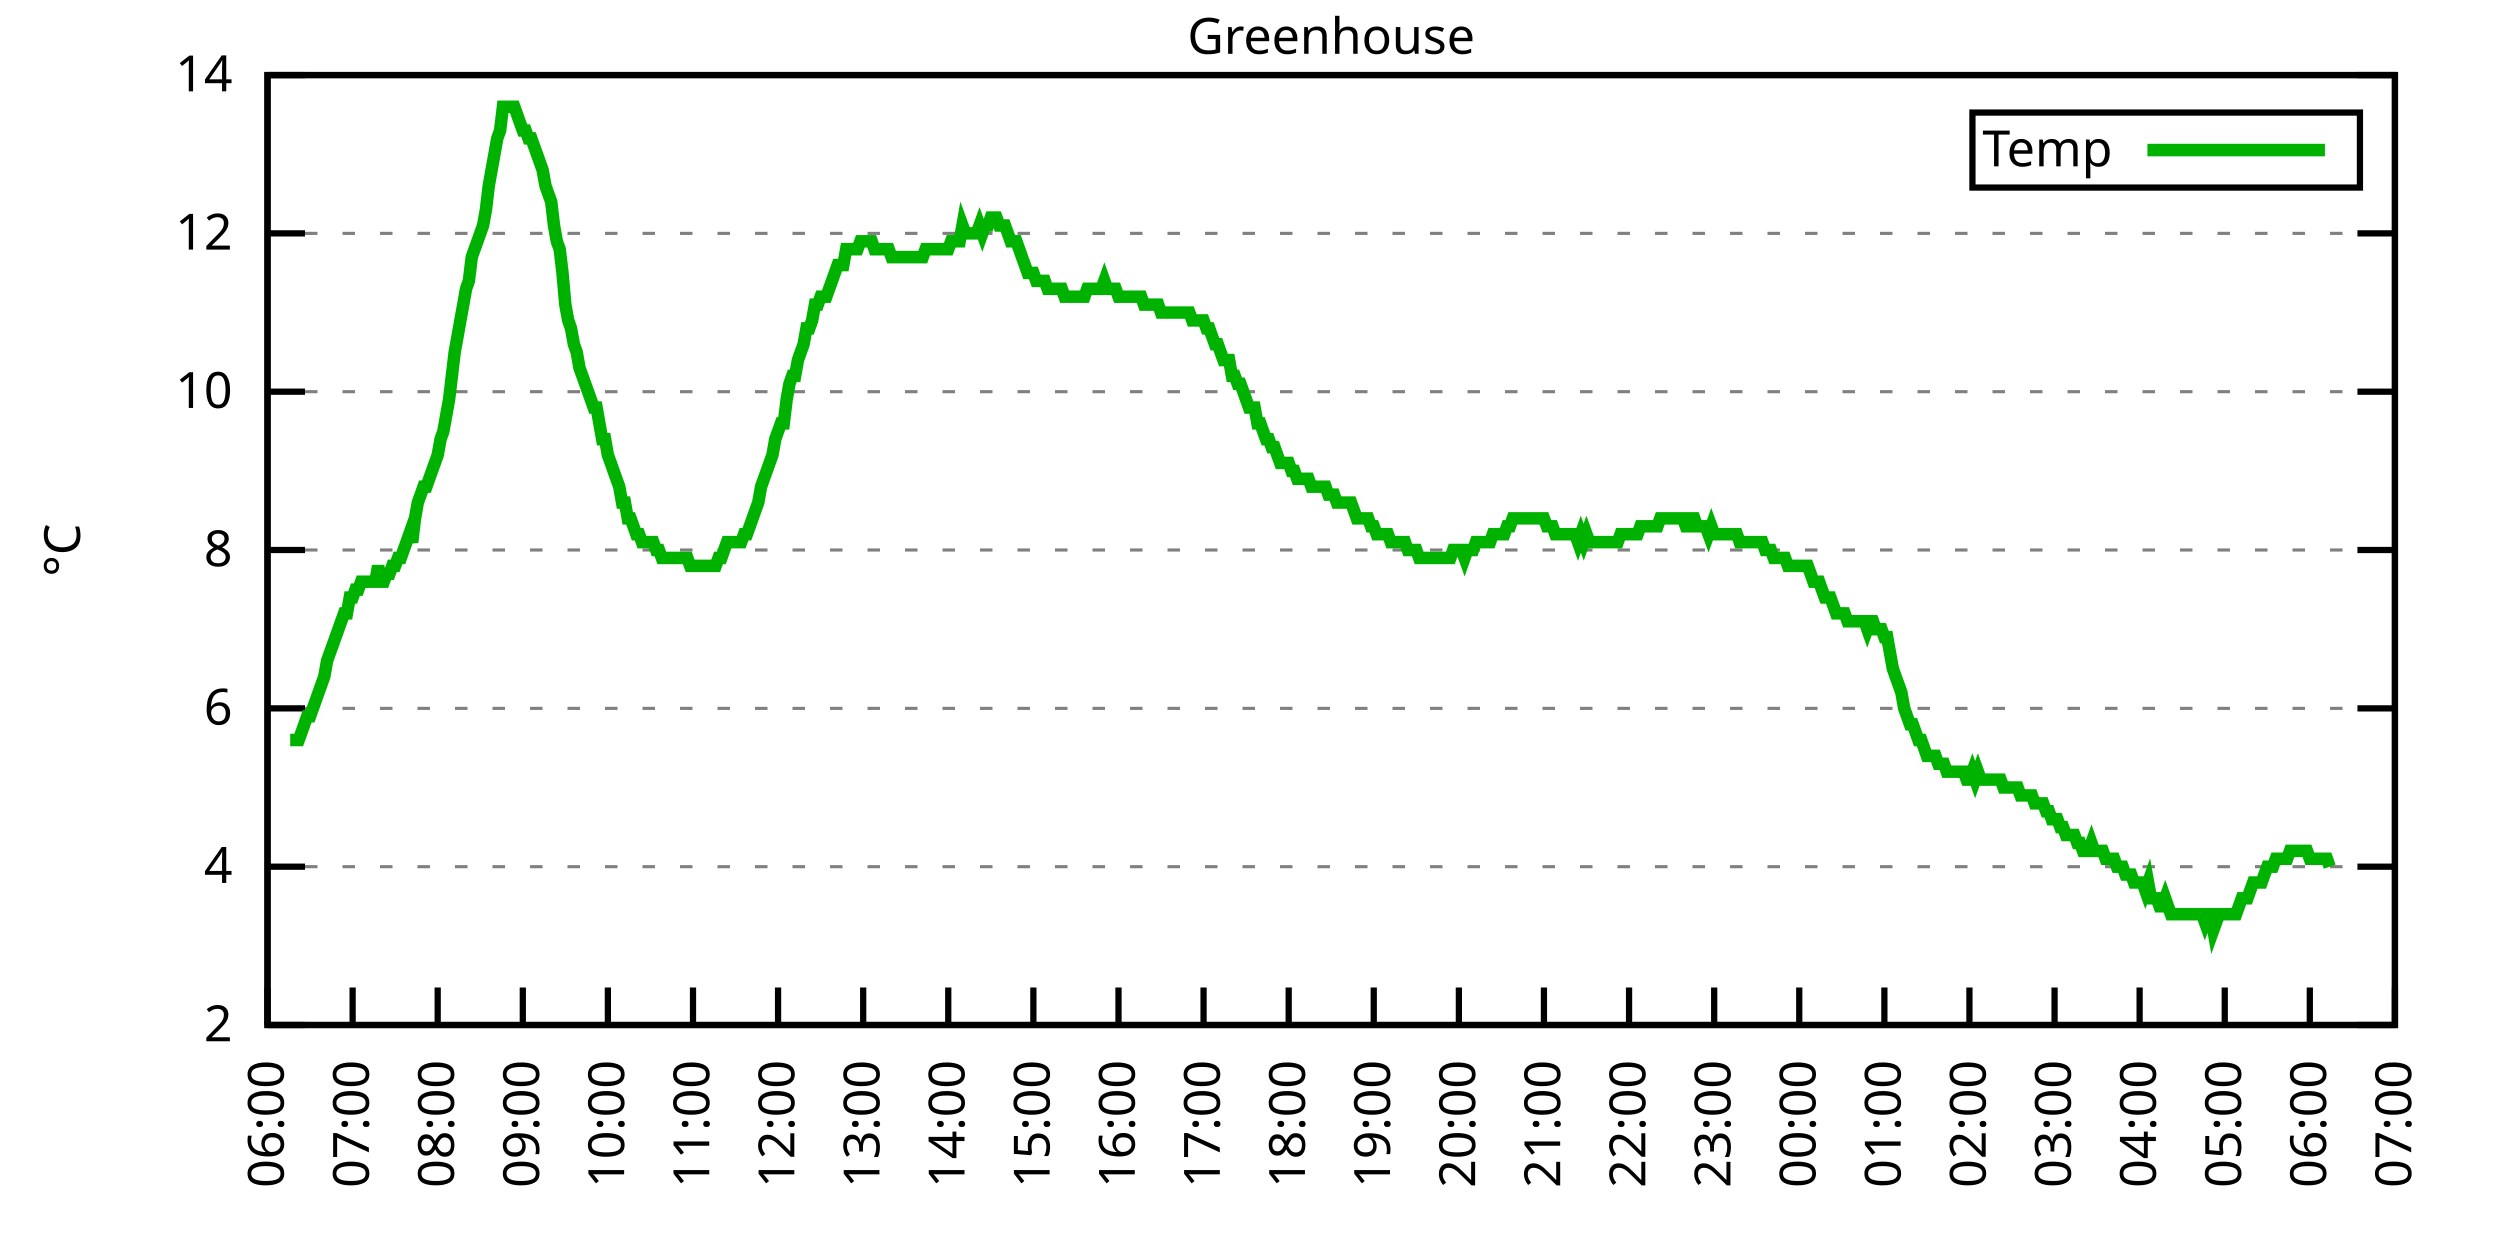
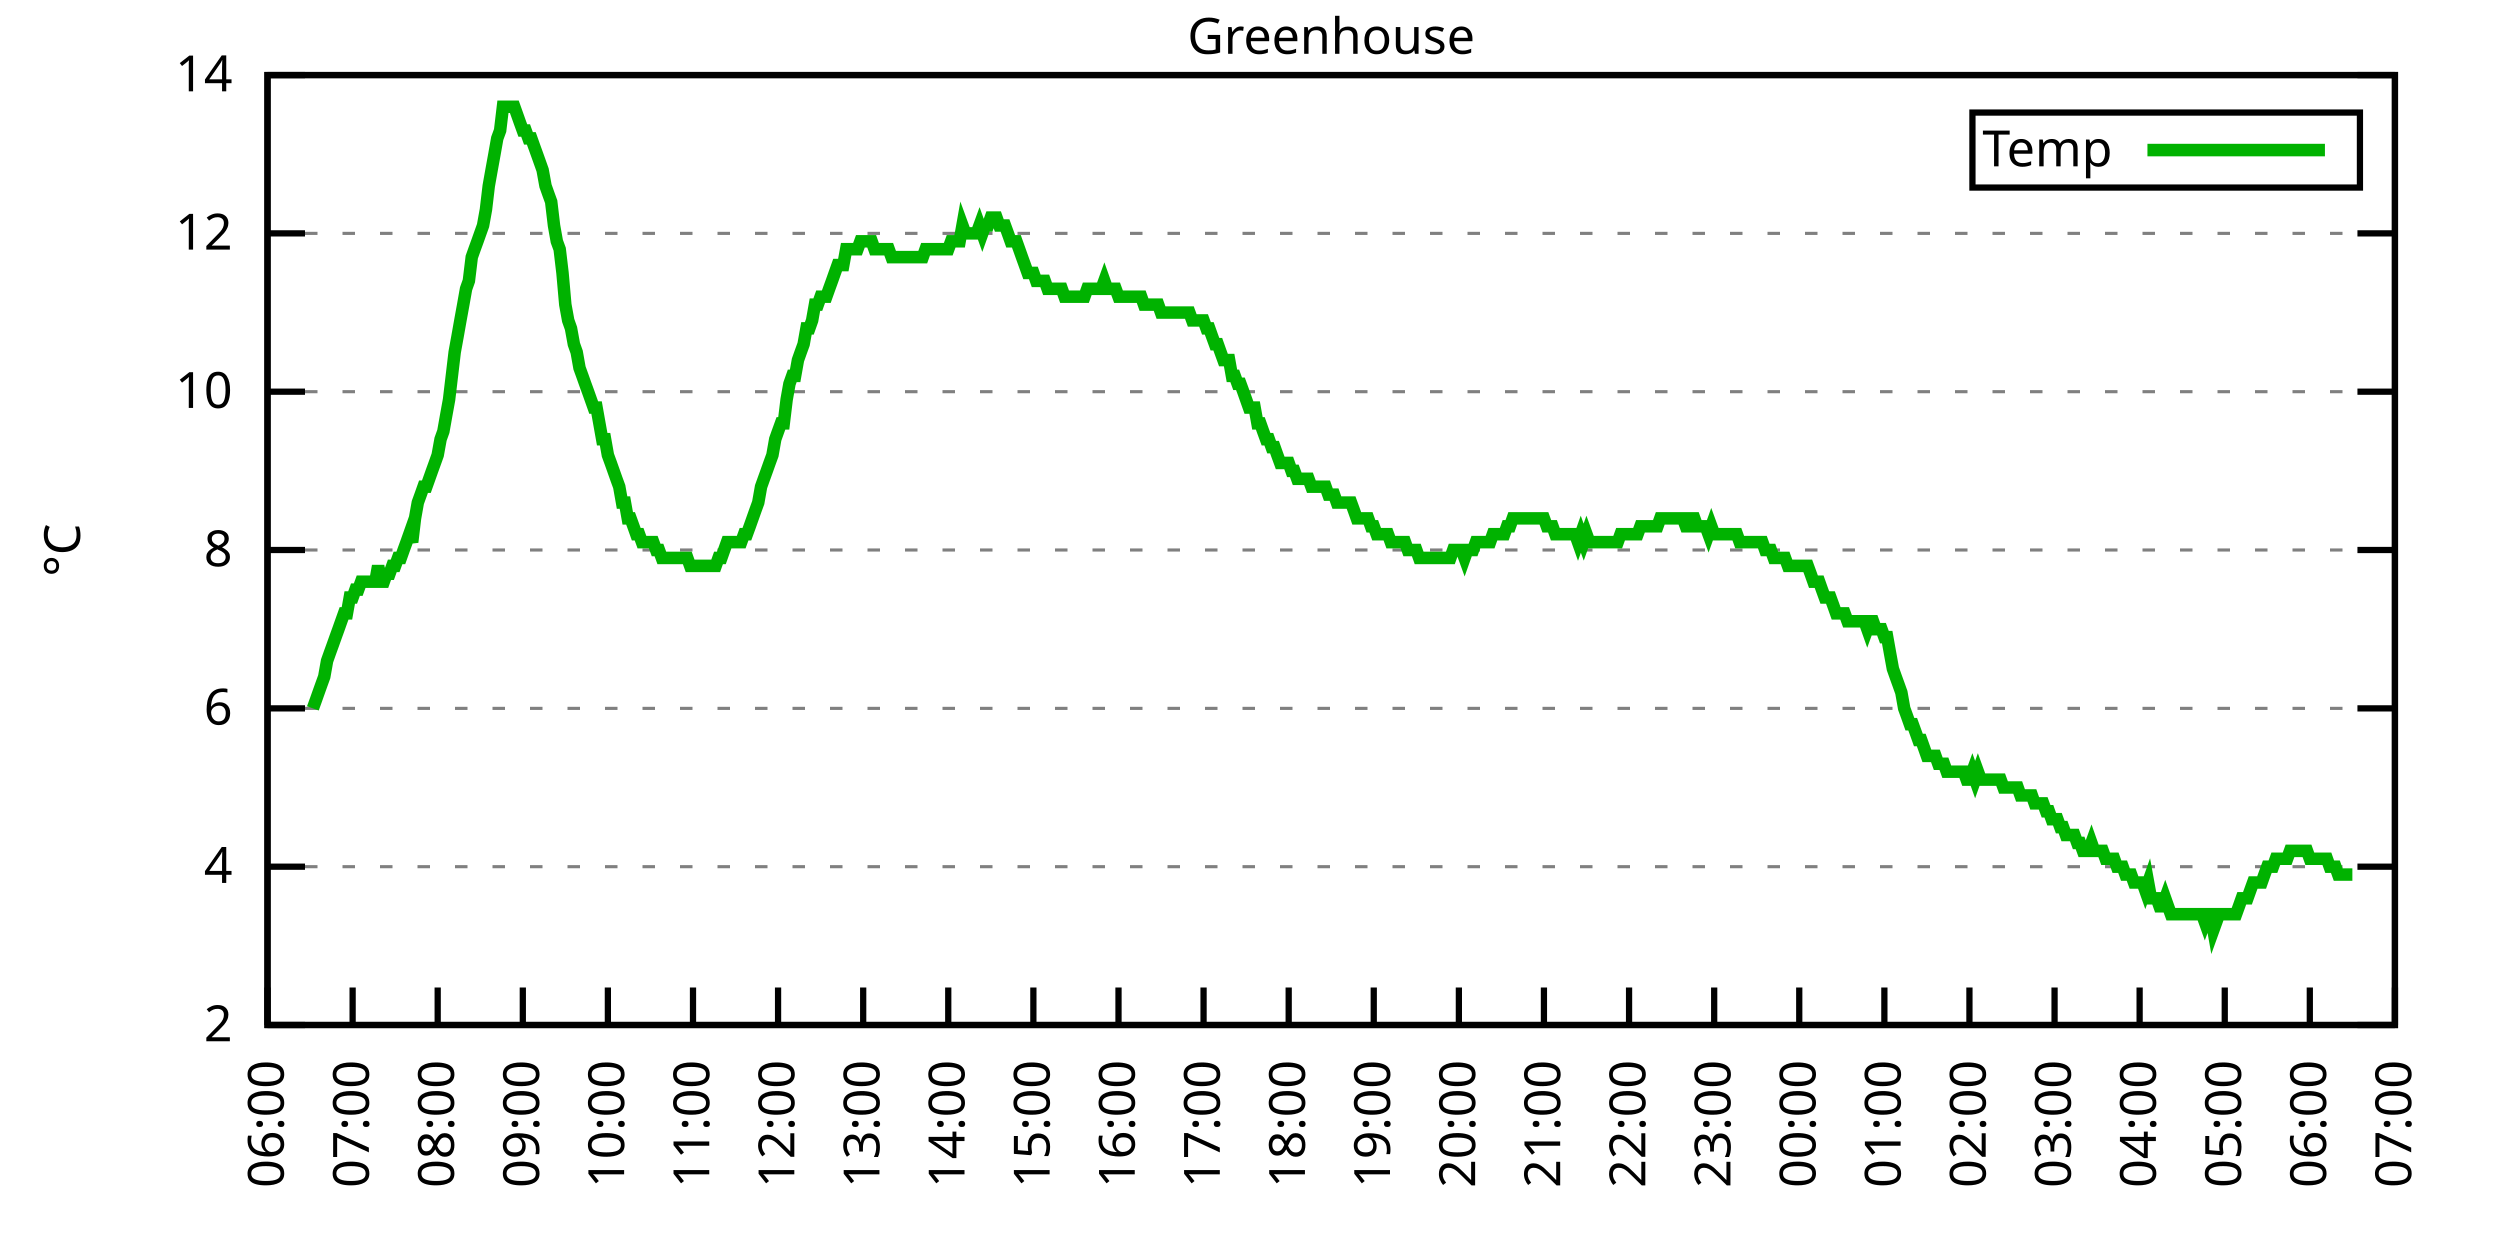
<svg xmlns="http://www.w3.org/2000/svg" xmlns:xlink="http://www.w3.org/1999/xlink" width="400" height="200" viewBox="0 0 400 200">
  <g id="gnuplot_canvas">
    <rect x="0" y="0" width="400" height="200" fill="none" />
    <defs>
      <circle id="gpDot" r="0.5" stroke-width="0.5" stroke="currentColor" />
      <path id="gpPt0" stroke-width="0.333" stroke="currentColor" d="M-1,0 h2 M0,-1 v2" />
      <path id="gpPt1" stroke-width="0.333" stroke="currentColor" d="M-1,-1 L1,1 M1,-1 L-1,1" />
      <path id="gpPt2" stroke-width="0.333" stroke="currentColor" d="M-1,0 L1,0 M0,-1 L0,1 M-1,-1 L1,1 M-1,1 L1,-1" />
      <rect id="gpPt3" stroke-width="0.333" stroke="currentColor" x="-1" y="-1" width="2" height="2" />
      <rect id="gpPt4" stroke-width="0.333" stroke="currentColor" fill="currentColor" x="-1" y="-1" width="2" height="2" />
      <circle id="gpPt5" stroke-width="0.333" stroke="currentColor" cx="0" cy="0" r="1" />
      <use xlink:href="#gpPt5" id="gpPt6" fill="currentColor" stroke="none" />
      <path id="gpPt7" stroke-width="0.333" stroke="currentColor" d="M0,-1.33 L-1.33,0.67 L1.33,0.67 z" />
      <use xlink:href="#gpPt7" id="gpPt8" fill="currentColor" stroke="none" />
      <use xlink:href="#gpPt7" id="gpPt9" stroke="currentColor" transform="rotate(180)" />
      <use xlink:href="#gpPt9" id="gpPt10" fill="currentColor" stroke="none" />
      <use xlink:href="#gpPt3" id="gpPt11" stroke="currentColor" transform="rotate(45)" />
      <use xlink:href="#gpPt11" id="gpPt12" fill="currentColor" stroke="none" />
      <path id="gpPt13" stroke-width="0.333" stroke="currentColor" d="M0,1.330 L1.265,0.411 L0.782,-1.067 L-0.782,-1.076 L-1.265,0.411 z" />
      <use xlink:href="#gpPt13" id="gpPt14" fill="currentColor" stroke="none" />
      <filter id="textbox" filterUnits="objectBoundingBox" x="0" y="0" height="1" width="1">
        <feFlood flood-color="white" flood-opacity="1" result="bgnd" />
        <feComposite in="SourceGraphic" in2="bgnd" operator="atop" />
      </filter>
      <filter id="greybox" filterUnits="objectBoundingBox" x="0" y="0" height="1" width="1">
        <feFlood flood-color="lightgrey" flood-opacity="1" result="grey" />
        <feComposite in="SourceGraphic" in2="grey" operator="atop" />
      </filter>
    </defs>
    <g fill="none" color="white" stroke="currentColor" stroke-width="1.00" stroke-linecap="butt" stroke-linejoin="miter">
</g>
    <g fill="none" color="black" stroke="currentColor" stroke-width="1.00" stroke-linecap="butt" stroke-linejoin="miter">
      <g stroke="none" shape-rendering="crispEdges">
        <polygon fill="rgb(255, 255, 255)" points="42.80,164.00 383.18,164.00 383.18,12.02 42.80,12.02 " />
      </g>
    </g>
    <g fill="none" color="black" stroke="currentColor" stroke-width="1.00" stroke-linecap="butt" stroke-linejoin="miter">
</g>
    <g fill="none" color="black" stroke="black" stroke-width="0.50" stroke-linecap="butt" stroke-linejoin="miter">
</g>
    <g fill="none" color="gray" stroke="currentColor" stroke-width="0.50" stroke-linecap="butt" stroke-linejoin="miter">
      <path stroke="gray" stroke-dasharray="2,4" class="gridline" d="M42.80,164.00 L383.19,164.00  " />
    </g>
    <g fill="none" color="gray" stroke="gray" stroke-width="1.00" stroke-linecap="butt" stroke-linejoin="miter">
</g>
    <g fill="none" color="black" stroke="currentColor" stroke-width="1.00" stroke-linecap="butt" stroke-linejoin="miter">
      <path stroke="black" d="M42.80,164.00 L48.80,164.00 M383.19,164.00 L377.19,164.00  " />
      <g transform="translate(37.20,166.60)" stroke="none" fill="black" font-family="Sans" font-size="8.00" text-anchor="end">
        <text>
          <tspan font-family="Sans"> 2</tspan>
        </text>
      </g>
    </g>
    <g fill="none" color="black" stroke="currentColor" stroke-width="1.00" stroke-linecap="butt" stroke-linejoin="miter">
</g>
    <g fill="none" color="black" stroke="black" stroke-width="0.50" stroke-linecap="butt" stroke-linejoin="miter">
</g>
    <g fill="none" color="gray" stroke="currentColor" stroke-width="0.50" stroke-linecap="butt" stroke-linejoin="miter">
      <path stroke="gray" stroke-dasharray="2,4" class="gridline" d="M42.80,138.67 L383.19,138.67  " />
    </g>
    <g fill="none" color="gray" stroke="gray" stroke-width="1.00" stroke-linecap="butt" stroke-linejoin="miter">
</g>
    <g fill="none" color="black" stroke="currentColor" stroke-width="1.00" stroke-linecap="butt" stroke-linejoin="miter">
      <path stroke="black" d="M42.80,138.67 L48.80,138.67 M383.19,138.67 L377.19,138.67  " />
      <g transform="translate(37.20,141.27)" stroke="none" fill="black" font-family="Sans" font-size="8.00" text-anchor="end">
        <text>
          <tspan font-family="Sans"> 4</tspan>
        </text>
      </g>
    </g>
    <g fill="none" color="black" stroke="currentColor" stroke-width="1.00" stroke-linecap="butt" stroke-linejoin="miter">
</g>
    <g fill="none" color="black" stroke="black" stroke-width="0.50" stroke-linecap="butt" stroke-linejoin="miter">
</g>
    <g fill="none" color="gray" stroke="currentColor" stroke-width="0.50" stroke-linecap="butt" stroke-linejoin="miter">
      <path stroke="gray" stroke-dasharray="2,4" class="gridline" d="M42.80,113.34 L383.19,113.34  " />
    </g>
    <g fill="none" color="gray" stroke="gray" stroke-width="1.00" stroke-linecap="butt" stroke-linejoin="miter">
</g>
    <g fill="none" color="black" stroke="currentColor" stroke-width="1.00" stroke-linecap="butt" stroke-linejoin="miter">
      <path stroke="black" d="M42.80,113.34 L48.80,113.34 M383.19,113.34 L377.19,113.34  " />
      <g transform="translate(37.20,115.94)" stroke="none" fill="black" font-family="Sans" font-size="8.00" text-anchor="end">
        <text>
          <tspan font-family="Sans"> 6</tspan>
        </text>
      </g>
    </g>
    <g fill="none" color="black" stroke="currentColor" stroke-width="1.00" stroke-linecap="butt" stroke-linejoin="miter">
</g>
    <g fill="none" color="black" stroke="black" stroke-width="0.50" stroke-linecap="butt" stroke-linejoin="miter">
</g>
    <g fill="none" color="gray" stroke="currentColor" stroke-width="0.50" stroke-linecap="butt" stroke-linejoin="miter">
      <path stroke="gray" stroke-dasharray="2,4" class="gridline" d="M42.80,88.00 L383.19,88.00  " />
    </g>
    <g fill="none" color="gray" stroke="gray" stroke-width="1.00" stroke-linecap="butt" stroke-linejoin="miter">
</g>
    <g fill="none" color="black" stroke="currentColor" stroke-width="1.00" stroke-linecap="butt" stroke-linejoin="miter">
      <path stroke="black" d="M42.80,88.00 L48.80,88.00 M383.19,88.00 L377.19,88.00  " />
      <g transform="translate(37.20,90.60)" stroke="none" fill="black" font-family="Sans" font-size="8.00" text-anchor="end">
        <text>
          <tspan font-family="Sans"> 8</tspan>
        </text>
      </g>
    </g>
    <g fill="none" color="black" stroke="currentColor" stroke-width="1.00" stroke-linecap="butt" stroke-linejoin="miter">
</g>
    <g fill="none" color="black" stroke="black" stroke-width="0.50" stroke-linecap="butt" stroke-linejoin="miter">
</g>
    <g fill="none" color="gray" stroke="currentColor" stroke-width="0.50" stroke-linecap="butt" stroke-linejoin="miter">
      <path stroke="gray" stroke-dasharray="2,4" class="gridline" d="M42.80,62.67 L383.19,62.67  " />
    </g>
    <g fill="none" color="gray" stroke="gray" stroke-width="1.00" stroke-linecap="butt" stroke-linejoin="miter">
</g>
    <g fill="none" color="black" stroke="currentColor" stroke-width="1.00" stroke-linecap="butt" stroke-linejoin="miter">
      <path stroke="black" d="M42.80,62.67 L48.80,62.67 M383.19,62.67 L377.19,62.67  " />
      <g transform="translate(37.20,65.27)" stroke="none" fill="black" font-family="Sans" font-size="8.00" text-anchor="end">
        <text>
          <tspan font-family="Sans"> 10</tspan>
        </text>
      </g>
    </g>
    <g fill="none" color="black" stroke="currentColor" stroke-width="1.00" stroke-linecap="butt" stroke-linejoin="miter">
</g>
    <g fill="none" color="black" stroke="black" stroke-width="0.50" stroke-linecap="butt" stroke-linejoin="miter">
</g>
    <g fill="none" color="gray" stroke="currentColor" stroke-width="0.50" stroke-linecap="butt" stroke-linejoin="miter">
      <path stroke="gray" stroke-dasharray="2,4" class="gridline" d="M42.80,37.34 L383.19,37.34  " />
    </g>
    <g fill="none" color="gray" stroke="gray" stroke-width="1.00" stroke-linecap="butt" stroke-linejoin="miter">
</g>
    <g fill="none" color="black" stroke="currentColor" stroke-width="1.00" stroke-linecap="butt" stroke-linejoin="miter">
      <path stroke="black" d="M42.80,37.34 L48.80,37.34 M383.19,37.34 L377.19,37.34  " />
      <g transform="translate(37.20,39.94)" stroke="none" fill="black" font-family="Sans" font-size="8.00" text-anchor="end">
        <text>
          <tspan font-family="Sans"> 12</tspan>
        </text>
      </g>
    </g>
    <g fill="none" color="black" stroke="currentColor" stroke-width="1.00" stroke-linecap="butt" stroke-linejoin="miter">
</g>
    <g fill="none" color="black" stroke="black" stroke-width="0.50" stroke-linecap="butt" stroke-linejoin="miter">
</g>
    <g fill="none" color="gray" stroke="currentColor" stroke-width="0.50" stroke-linecap="butt" stroke-linejoin="miter">
      <path stroke="gray" stroke-dasharray="2,4" class="gridline" d="M42.80,12.01 L383.19,12.01  " />
    </g>
    <g fill="none" color="gray" stroke="gray" stroke-width="1.00" stroke-linecap="butt" stroke-linejoin="miter">
</g>
    <g fill="none" color="black" stroke="currentColor" stroke-width="1.00" stroke-linecap="butt" stroke-linejoin="miter">
      <path stroke="black" d="M42.80,12.01 L48.80,12.01 M383.19,12.01 L377.19,12.01  " />
      <g transform="translate(37.20,14.61)" stroke="none" fill="black" font-family="Sans" font-size="8.00" text-anchor="end">
        <text>
          <tspan font-family="Sans"> 14</tspan>
        </text>
      </g>
    </g>
    <g fill="none" color="black" stroke="currentColor" stroke-width="1.00" stroke-linecap="butt" stroke-linejoin="miter">
      <path stroke="black" d="M42.80,164.00 L42.80,158.00  " />
      <g transform="translate(45.40,169.60) rotate(270.00)" stroke="none" fill="black" font-family="Sans" font-size="8.00" text-anchor="end">
        <text>
          <tspan font-family="Sans">06:00</tspan>
        </text>
      </g>
    </g>
    <g fill="none" color="black" stroke="currentColor" stroke-width="1.00" stroke-linecap="butt" stroke-linejoin="miter">
      <path stroke="black" d="M56.42,164.00 L56.42,158.00  " />
      <g transform="translate(59.02,169.60) rotate(270.00)" stroke="none" fill="black" font-family="Sans" font-size="8.00" text-anchor="end">
        <text>
          <tspan font-family="Sans">07:00</tspan>
        </text>
      </g>
    </g>
    <g fill="none" color="black" stroke="currentColor" stroke-width="1.00" stroke-linecap="butt" stroke-linejoin="miter">
      <path stroke="black" d="M70.03,164.00 L70.03,158.00  " />
      <g transform="translate(72.63,169.60) rotate(270.00)" stroke="none" fill="black" font-family="Sans" font-size="8.00" text-anchor="end">
        <text>
          <tspan font-family="Sans">08:00</tspan>
        </text>
      </g>
    </g>
    <g fill="none" color="black" stroke="currentColor" stroke-width="1.00" stroke-linecap="butt" stroke-linejoin="miter">
      <path stroke="black" d="M83.65,164.00 L83.65,158.00  " />
      <g transform="translate(86.25,169.60) rotate(270.00)" stroke="none" fill="black" font-family="Sans" font-size="8.00" text-anchor="end">
        <text>
          <tspan font-family="Sans">09:00</tspan>
        </text>
      </g>
    </g>
    <g fill="none" color="black" stroke="currentColor" stroke-width="1.00" stroke-linecap="butt" stroke-linejoin="miter">
      <path stroke="black" d="M97.26,164.00 L97.26,158.00  " />
      <g transform="translate(99.86,169.60) rotate(270.00)" stroke="none" fill="black" font-family="Sans" font-size="8.00" text-anchor="end">
        <text>
          <tspan font-family="Sans">10:00</tspan>
        </text>
      </g>
    </g>
    <g fill="none" color="black" stroke="currentColor" stroke-width="1.00" stroke-linecap="butt" stroke-linejoin="miter">
      <path stroke="black" d="M110.88,164.00 L110.88,158.00  " />
      <g transform="translate(113.48,169.60) rotate(270.00)" stroke="none" fill="black" font-family="Sans" font-size="8.00" text-anchor="end">
        <text>
          <tspan font-family="Sans">11:00</tspan>
        </text>
      </g>
    </g>
    <g fill="none" color="black" stroke="currentColor" stroke-width="1.00" stroke-linecap="butt" stroke-linejoin="miter">
      <path stroke="black" d="M124.49,164.00 L124.49,158.00  " />
      <g transform="translate(127.09,169.60) rotate(270.00)" stroke="none" fill="black" font-family="Sans" font-size="8.00" text-anchor="end">
        <text>
          <tspan font-family="Sans">12:00</tspan>
        </text>
      </g>
    </g>
    <g fill="none" color="black" stroke="currentColor" stroke-width="1.00" stroke-linecap="butt" stroke-linejoin="miter">
      <path stroke="black" d="M138.11,164.00 L138.11,158.00  " />
      <g transform="translate(140.71,169.60) rotate(270.00)" stroke="none" fill="black" font-family="Sans" font-size="8.00" text-anchor="end">
        <text>
          <tspan font-family="Sans">13:00</tspan>
        </text>
      </g>
    </g>
    <g fill="none" color="black" stroke="currentColor" stroke-width="1.00" stroke-linecap="butt" stroke-linejoin="miter">
      <path stroke="black" d="M151.72,164.00 L151.72,158.00  " />
      <g transform="translate(154.32,169.60) rotate(270.00)" stroke="none" fill="black" font-family="Sans" font-size="8.00" text-anchor="end">
        <text>
          <tspan font-family="Sans">14:00</tspan>
        </text>
      </g>
    </g>
    <g fill="none" color="black" stroke="currentColor" stroke-width="1.00" stroke-linecap="butt" stroke-linejoin="miter">
      <path stroke="black" d="M165.34,164.00 L165.34,158.00  " />
      <g transform="translate(167.94,169.60) rotate(270.00)" stroke="none" fill="black" font-family="Sans" font-size="8.00" text-anchor="end">
        <text>
          <tspan font-family="Sans">15:00</tspan>
        </text>
      </g>
    </g>
    <g fill="none" color="black" stroke="currentColor" stroke-width="1.00" stroke-linecap="butt" stroke-linejoin="miter">
      <path stroke="black" d="M178.96,164.00 L178.96,158.00  " />
      <g transform="translate(181.56,169.60) rotate(270.00)" stroke="none" fill="black" font-family="Sans" font-size="8.00" text-anchor="end">
        <text>
          <tspan font-family="Sans">16:00</tspan>
        </text>
      </g>
    </g>
    <g fill="none" color="black" stroke="currentColor" stroke-width="1.00" stroke-linecap="butt" stroke-linejoin="miter">
      <path stroke="black" d="M192.57,164.00 L192.57,158.00  " />
      <g transform="translate(195.17,169.60) rotate(270.00)" stroke="none" fill="black" font-family="Sans" font-size="8.00" text-anchor="end">
        <text>
          <tspan font-family="Sans">17:00</tspan>
        </text>
      </g>
    </g>
    <g fill="none" color="black" stroke="currentColor" stroke-width="1.00" stroke-linecap="butt" stroke-linejoin="miter">
      <path stroke="black" d="M206.19,164.00 L206.19,158.00  " />
      <g transform="translate(208.79,169.60) rotate(270.00)" stroke="none" fill="black" font-family="Sans" font-size="8.00" text-anchor="end">
        <text>
          <tspan font-family="Sans">18:00</tspan>
        </text>
      </g>
    </g>
    <g fill="none" color="black" stroke="currentColor" stroke-width="1.00" stroke-linecap="butt" stroke-linejoin="miter">
      <path stroke="black" d="M219.80,164.00 L219.80,158.00  " />
      <g transform="translate(222.40,169.60) rotate(270.00)" stroke="none" fill="black" font-family="Sans" font-size="8.00" text-anchor="end">
        <text>
          <tspan font-family="Sans">19:00</tspan>
        </text>
      </g>
    </g>
    <g fill="none" color="black" stroke="currentColor" stroke-width="1.00" stroke-linecap="butt" stroke-linejoin="miter">
      <path stroke="black" d="M233.42,164.00 L233.42,158.00  " />
      <g transform="translate(236.02,169.60) rotate(270.00)" stroke="none" fill="black" font-family="Sans" font-size="8.00" text-anchor="end">
        <text>
          <tspan font-family="Sans">20:00</tspan>
        </text>
      </g>
    </g>
    <g fill="none" color="black" stroke="currentColor" stroke-width="1.00" stroke-linecap="butt" stroke-linejoin="miter">
      <path stroke="black" d="M247.03,164.00 L247.03,158.00  " />
      <g transform="translate(249.63,169.60) rotate(270.00)" stroke="none" fill="black" font-family="Sans" font-size="8.00" text-anchor="end">
        <text>
          <tspan font-family="Sans">21:00</tspan>
        </text>
      </g>
    </g>
    <g fill="none" color="black" stroke="currentColor" stroke-width="1.00" stroke-linecap="butt" stroke-linejoin="miter">
      <path stroke="black" d="M260.65,164.00 L260.65,158.00  " />
      <g transform="translate(263.25,169.60) rotate(270.00)" stroke="none" fill="black" font-family="Sans" font-size="8.00" text-anchor="end">
        <text>
          <tspan font-family="Sans">22:00</tspan>
        </text>
      </g>
    </g>
    <g fill="none" color="black" stroke="currentColor" stroke-width="1.00" stroke-linecap="butt" stroke-linejoin="miter">
      <path stroke="black" d="M274.27,164.00 L274.27,158.00  " />
      <g transform="translate(276.87,169.60) rotate(270.00)" stroke="none" fill="black" font-family="Sans" font-size="8.00" text-anchor="end">
        <text>
          <tspan font-family="Sans">23:00</tspan>
        </text>
      </g>
    </g>
    <g fill="none" color="black" stroke="currentColor" stroke-width="1.00" stroke-linecap="butt" stroke-linejoin="miter">
      <path stroke="black" d="M287.88,164.00 L287.88,158.00  " />
      <g transform="translate(290.48,169.60) rotate(270.00)" stroke="none" fill="black" font-family="Sans" font-size="8.00" text-anchor="end">
        <text>
          <tspan font-family="Sans">00:00</tspan>
        </text>
      </g>
    </g>
    <g fill="none" color="black" stroke="currentColor" stroke-width="1.00" stroke-linecap="butt" stroke-linejoin="miter">
      <path stroke="black" d="M301.50,164.00 L301.50,158.00  " />
      <g transform="translate(304.10,169.60) rotate(270.00)" stroke="none" fill="black" font-family="Sans" font-size="8.00" text-anchor="end">
        <text>
          <tspan font-family="Sans">01:00</tspan>
        </text>
      </g>
    </g>
    <g fill="none" color="black" stroke="currentColor" stroke-width="1.00" stroke-linecap="butt" stroke-linejoin="miter">
      <path stroke="black" d="M315.11,164.00 L315.11,158.00  " />
      <g transform="translate(317.71,169.60) rotate(270.00)" stroke="none" fill="black" font-family="Sans" font-size="8.00" text-anchor="end">
        <text>
          <tspan font-family="Sans">02:00</tspan>
        </text>
      </g>
    </g>
    <g fill="none" color="black" stroke="currentColor" stroke-width="1.00" stroke-linecap="butt" stroke-linejoin="miter">
      <path stroke="black" d="M328.73,164.00 L328.73,158.00  " />
      <g transform="translate(331.33,169.60) rotate(270.00)" stroke="none" fill="black" font-family="Sans" font-size="8.00" text-anchor="end">
        <text>
          <tspan font-family="Sans">03:00</tspan>
        </text>
      </g>
    </g>
    <g fill="none" color="black" stroke="currentColor" stroke-width="1.00" stroke-linecap="butt" stroke-linejoin="miter">
      <path stroke="black" d="M342.34,164.00 L342.34,158.00  " />
      <g transform="translate(344.94,169.60) rotate(270.00)" stroke="none" fill="black" font-family="Sans" font-size="8.00" text-anchor="end">
        <text>
          <tspan font-family="Sans">04:00</tspan>
        </text>
      </g>
    </g>
    <g fill="none" color="black" stroke="currentColor" stroke-width="1.00" stroke-linecap="butt" stroke-linejoin="miter">
      <path stroke="black" d="M355.96,164.00 L355.96,158.00  " />
      <g transform="translate(358.56,169.60) rotate(270.00)" stroke="none" fill="black" font-family="Sans" font-size="8.00" text-anchor="end">
        <text>
          <tspan font-family="Sans">05:00</tspan>
        </text>
      </g>
    </g>
    <g fill="none" color="black" stroke="currentColor" stroke-width="1.00" stroke-linecap="butt" stroke-linejoin="miter">
      <path stroke="black" d="M369.57,164.00 L369.57,158.00  " />
      <g transform="translate(372.17,169.60) rotate(270.00)" stroke="none" fill="black" font-family="Sans" font-size="8.00" text-anchor="end">
        <text>
          <tspan font-family="Sans">06:00</tspan>
        </text>
      </g>
    </g>
    <g fill="none" color="black" stroke="currentColor" stroke-width="1.00" stroke-linecap="butt" stroke-linejoin="miter">
      <path stroke="black" d="M383.19,164.00 L383.19,158.00  " />
      <g transform="translate(385.79,169.60) rotate(270.00)" stroke="none" fill="black" font-family="Sans" font-size="8.00" text-anchor="end">
        <text>
          <tspan font-family="Sans">07:00</tspan>
        </text>
      </g>
    </g>
    <g fill="none" color="black" stroke="currentColor" stroke-width="1.00" stroke-linecap="butt" stroke-linejoin="miter">
</g>
    <g fill="none" color="black" stroke="currentColor" stroke-width="1.00" stroke-linecap="butt" stroke-linejoin="miter">
      <path stroke="black" d="M42.80,12.01 L42.80,164.00 L383.19,164.00 L383.19,12.01 L42.80,12.01 Z  " />
    </g>
    <g fill="none" color="black" stroke="currentColor" stroke-width="1.00" stroke-linecap="butt" stroke-linejoin="miter">
</g>
    <g fill="none" color="black" stroke="currentColor" stroke-width="1.00" stroke-linecap="butt" stroke-linejoin="miter">
      <path stroke="black" d="M315.59,30.01 L315.59,18.01 L377.59,18.01 L377.59,30.01 L315.59,30.01 Z  " />
    </g>
    <g id="Greenhouse_plot_1">
      <g fill="none" color="white" stroke="black" stroke-width="2.00" stroke-linecap="butt" stroke-linejoin="miter">
</g>
      <g fill="none" color="black" stroke="currentColor" stroke-width="2.00" stroke-linecap="butt" stroke-linejoin="miter">
        <g transform="translate(337.99,26.61)" stroke="none" fill="black" font-family="Sans" font-size="8.00" text-anchor="end">
          <text>
            <tspan font-family="Sans">Temp</tspan>
          </text>
        </g>
      </g>
      <g fill="none" color="black" stroke="currentColor" stroke-width="2.00" stroke-linecap="butt" stroke-linejoin="miter">
-         <path stroke="rgb(  0, 178,   0)" d="M343.59,24.01 L371.99,24.01 M46.43,118.40 L46.88,118.40 L47.34,118.40 L47.79,118.40 L48.25,117.14 L48.70,115.87   L49.15,114.60 L49.61,114.60 L50.06,113.34 L50.52,112.07 L50.97,110.80 L51.42,109.54 L51.88,108.27 L52.33,105.74   L52.78,104.47 L53.24,103.20 L53.69,101.94 L54.15,100.67 L54.60,99.40 L55.05,98.14 L55.51,98.14 L55.96,95.60   L56.42,95.60 L56.87,94.34 L57.32,94.34 L57.78,93.07 L58.23,93.07 L58.68,93.07 L59.14,93.07 L59.59,93.07   L60.05,93.07 L60.50,90.54 L60.95,93.07 L61.41,93.07 L61.86,91.80 L62.32,91.80 L62.77,90.54 L63.22,90.54   L63.68,89.27 L64.13,89.27 L64.58,88.00 L65.04,86.74 L65.49,85.47 L65.95,86.74 L66.40,82.94 L66.85,80.41   L67.31,79.14 L67.76,77.87 L68.22,77.87 L68.67,76.61 L69.12,75.34 L69.58,74.07 L70.03,72.81 L70.49,70.27   L70.94,69.01 L71.39,66.47 L71.85,63.94 L72.30,60.14 L72.75,56.34 L73.21,53.81 L73.66,51.27 L74.12,48.74   L74.57,46.21 L75.02,44.94 L75.48,41.14 L75.93,39.87 L76.39,38.61 L76.84,37.34 L77.29,36.08 L77.75,33.54   L78.20,29.74 L78.65,27.21 L79.11,24.68 L79.56,22.14 L80.02,20.88 L80.47,17.08 L80.92,17.08 L81.38,17.08   L81.83,17.08 L82.29,17.08 L82.74,18.34 L83.19,19.61 L83.65,20.88 L84.10,20.88 L84.55,22.14 L85.01,22.14   L85.46,23.41 L85.92,24.68 L86.37,25.94 L86.82,27.21 L87.28,29.74 L87.73,31.01 L88.19,32.28 L88.64,36.08   L89.09,38.61 L89.55,39.87 L90.00,43.67 L90.45,48.74 L90.91,51.27 L91.36,52.54 L91.82,55.07 L92.27,56.34   L92.72,58.87 L93.18,60.14 L93.63,61.41 L94.09,62.67 L94.54,63.94 L94.99,65.21 L95.45,65.21 L95.90,67.74   L96.35,70.27 L96.81,70.27 L97.26,72.81 L97.72,74.07 L98.17,75.34 L98.62,76.61 L99.08,77.87 L99.53,80.41   L99.99,80.41 L100.44,82.94 L100.89,82.94 L101.35,84.21 L101.80,85.47 L102.25,85.47 L102.71,86.74 L103.16,86.74   L103.62,86.74 L104.07,86.74 L104.52,86.74 L104.98,88.00 L105.43,88.00 L105.89,89.27 L106.34,89.27 L106.79,89.27   L107.25,89.27 L107.70,89.27 L108.15,89.27 L108.61,89.27 L109.06,89.27 L109.52,89.27 L109.97,89.27 L110.42,90.54   L110.88,90.54 L111.33,90.54 L111.79,90.54 L112.24,90.54 L112.69,90.54 L113.15,90.54 L113.60,90.54 L114.05,90.54   L114.51,90.54 L114.96,89.27 L115.42,89.27 L115.87,88.00 L116.32,86.74 L116.78,86.74 L117.23,86.74 L117.69,86.74   L118.14,86.74 L118.59,86.74 L119.05,85.47 L119.50,85.47 L119.96,84.21 L120.41,82.94 L120.86,81.67 L121.32,80.41   L121.77,77.87 L122.22,76.61 L122.68,75.34 L123.13,74.07 L123.59,72.81 L124.04,70.27 L124.49,69.01 L124.95,67.74   L125.40,67.74 L125.86,63.94 L126.31,61.41 L126.76,60.14 L127.22,60.14 L127.67,57.61 L128.12,56.34 L128.58,55.07   L129.03,52.54 L129.49,52.54 L129.94,51.27 L130.39,48.74 L130.85,48.74 L131.30,47.47 L131.76,47.47 L132.21,47.47   L132.66,46.21 L133.12,44.94 L133.57,43.67 L134.02,42.41 L134.48,42.41 L134.93,42.41 L135.39,39.87 L135.84,39.87   L136.29,39.87 L136.75,39.87 L137.20,39.87 L137.66,38.61 L138.11,38.61 L138.56,38.61 L139.02,38.61 L139.47,38.61   L139.92,39.87 L140.38,39.87 L140.83,39.87 L141.29,39.87 L141.74,39.87 L142.19,39.87 L142.65,41.14 L143.10,41.14   L143.56,41.14 L144.01,41.14 L144.46,41.14 L144.92,41.14 L145.37,41.14 L145.82,41.14 L146.28,41.14 L146.73,41.14   L147.19,41.14 L147.64,41.14 L148.09,39.87 L148.55,39.87 L149.00,39.87 L149.46,39.87 L149.91,39.87 L150.36,39.87   L150.82,39.87 L151.27,39.87 L151.72,39.87 L152.18,38.61 L152.63,38.61 L153.09,38.61 L153.54,38.61 L153.99,36.08   L154.45,37.34 L154.90,37.34 L155.36,37.34 L155.81,37.34 L156.26,37.34 L156.72,36.08 L157.17,37.34 L157.62,36.08   L158.08,36.08 L158.53,34.81 L158.99,34.81 L159.44,34.81 L159.89,36.08 L160.35,36.08 L160.80,36.08 L161.26,37.34   L161.71,38.61 L162.16,38.61 L162.62,38.61 L163.07,39.87 L163.52,41.14 L163.98,42.41 L164.43,43.67 L164.89,43.67   L165.34,43.67 L165.79,44.94 L166.25,44.94 L166.70,44.94 L167.16,44.94 L167.61,46.21 L168.06,46.21 L168.52,46.21   L168.97,46.21 L169.43,46.21 L169.88,46.21 L170.33,47.47 L170.79,47.47 L171.24,47.47 L171.69,47.47 L172.15,47.47   L172.60,47.47 L173.06,47.47 L173.51,47.47 L173.96,46.21 L174.42,46.21 L174.87,46.21 L175.33,46.21 L175.78,46.21   L176.23,46.21 L176.69,44.94 L177.14,46.21 L177.59,46.21 L178.05,46.21 L178.50,46.21 L178.96,47.47 L179.41,47.47   L179.86,47.47 L180.32,47.47 L180.77,47.47 L181.23,47.47 L181.68,47.47 L182.13,47.47 L182.59,47.47 L183.04,48.74   L183.49,48.74 L183.95,48.74 L184.40,48.74 L184.86,48.74 L185.31,48.74 L185.76,50.01 L186.22,50.01 L186.67,50.01   L187.13,50.01 L187.58,50.01 L188.03,50.01 L188.49,50.01 L188.94,50.01 L189.39,50.01 L189.85,50.01 L190.30,50.01   L190.76,51.27 L191.21,51.27 L191.66,51.27 L192.12,51.27 L192.57,51.27 L193.03,52.54 L193.48,52.54 L193.93,53.81   L194.39,55.07 L194.84,55.07 L195.29,56.34 L195.75,57.61 L196.20,57.61 L196.66,57.61 L197.11,60.14 L197.56,60.14   L198.02,61.41 L198.47,61.41 L198.93,62.67 L199.38,63.94 L199.83,65.21 L200.29,65.21 L200.74,65.21 L201.19,67.74   L201.65,67.74 L202.10,69.01 L202.56,70.27 L203.01,70.27 L203.46,71.54 L203.92,71.54 L204.37,72.81 L204.83,74.07   L205.28,74.07 L205.73,74.07 L206.19,74.07 L206.64,75.34 L207.09,75.34 L207.55,76.61 L208.00,76.61 L208.46,76.61   L208.91,76.61 L209.36,76.61 L209.82,77.87 L210.27,77.87 L210.73,77.87 L211.18,77.87 L211.63,77.87 L212.09,77.87   L212.54,79.14 L213.00,79.14 L213.45,79.14 L213.90,80.41 L214.36,80.41 L214.81,80.41 L215.26,80.41 L215.72,80.41   L216.17,80.41 L216.63,81.67 L217.08,82.94 L217.53,82.94 L217.99,82.94 L218.44,82.94 L218.90,82.94 L219.35,84.21   L219.80,84.21 L220.26,85.47 L220.71,85.47 L221.16,85.47 L221.62,85.47 L222.07,85.47 L222.53,86.74 L222.98,86.74   L223.43,86.74 L223.89,86.74 L224.34,86.74 L224.80,86.74 L225.25,88.00 L225.70,88.00 L226.16,88.00 L226.61,88.00   L227.06,89.27 L227.52,89.27 L227.97,89.27 L228.43,89.27 L228.88,89.27 L229.33,89.27 L229.79,89.27 L230.24,89.27   L230.70,89.27 L231.15,89.27 L231.60,89.27 L232.06,89.27 L232.51,88.00 L232.96,88.00 L233.42,88.00 L233.87,88.00   L234.33,89.27 L234.78,88.00 L235.23,88.00 L235.69,88.00 L236.14,86.74 L236.60,86.74 L237.05,86.74 L237.50,86.74   L237.96,86.74 L238.41,86.74 L238.86,85.47 L239.32,85.47 L239.77,85.47 L240.23,85.47 L240.68,85.47 L241.13,84.21   L241.59,84.21 L242.04,82.94 L242.50,82.94 L242.95,82.94 L243.40,82.94 L243.86,82.94 L244.31,82.94 L244.76,82.94   L245.22,82.94 L245.67,82.94 L246.13,82.94 L246.58,82.94 L247.03,82.94 L247.49,84.21 L247.94,84.21 L248.40,84.21   L248.85,85.47 L249.30,85.47 L249.76,85.47 L250.21,85.47 L250.66,85.47 L251.12,85.47 L251.57,85.47 L252.03,85.47   L252.48,86.74 L252.93,85.47 L253.39,86.74 L253.84,85.47 L254.30,86.74 L254.75,86.74 L255.20,86.74 L255.66,86.74   L256.11,86.74 L256.56,86.74 L257.02,86.74 L257.47,86.74 L257.93,86.74 L258.38,86.74 L258.83,86.74 L259.29,85.47   L259.74,85.47 L260.20,85.47 L260.65,85.47 L261.10,85.47 L261.56,85.47 L262.01,85.47 L262.47,84.21 L262.92,84.21   L263.37,84.21 L263.83,84.21 L264.28,84.21 L264.73,84.21 L265.19,84.21 L265.64,82.94 L266.10,82.94 L266.55,82.94   L267.00,82.94 L267.46,82.94 L267.91,82.94 L268.37,82.94 L268.82,82.94 L269.27,82.94 L269.73,84.21 L270.18,84.21   L270.63,82.94 L271.09,82.94 L271.54,84.21 L272.00,84.21 L272.45,84.21 L272.90,84.21 L273.36,85.47 L273.81,84.21   L274.27,85.47 L274.72,85.47 L275.17,85.47 L275.63,85.47 L276.08,85.47 L276.53,85.47 L276.99,85.47 L277.44,85.47   L277.90,85.47 L278.35,86.74 L278.80,86.74 L279.26,86.74 L279.71,86.74 L280.17,86.74 L280.62,86.74 L281.07,86.74   L281.53,86.74 L281.98,86.74 L282.43,88.00 L282.89,88.00 L283.34,88.00 L283.80,89.27 L284.25,89.27 L284.70,89.27   L285.16,89.27 L285.61,89.27 L286.07,90.54 L286.52,90.54 L286.97,90.54 L287.43,90.54 L287.88,90.54 L288.33,90.54   L288.79,90.54 L289.24,90.54 L289.70,91.80 L290.15,93.07 L290.60,93.07 L291.06,93.07 L291.51,94.34 L291.97,95.60   L292.42,95.60 L292.87,95.60 L293.33,96.87 L293.78,98.14 L294.23,98.14 L294.69,98.14 L295.14,98.14 L295.60,99.40   L296.05,99.40 L296.50,99.40 L296.96,99.40 L297.41,99.40 L297.87,99.40 L298.32,99.40 L298.77,100.67 L299.23,99.40   L299.68,99.40 L300.13,100.67 L300.59,100.67 L301.04,100.67 L301.50,101.94 L301.95,101.94 L302.40,104.47 L302.86,107.00   L303.31,108.27 L303.77,109.54 L304.22,110.80 L304.67,113.34 L305.13,114.60 L305.58,115.87 L306.03,115.87 L306.49,117.14   L306.94,118.40 L307.40,118.40 L307.85,119.67 L308.30,120.94 L308.76,120.94 L309.21,120.94 L309.67,120.94 L310.12,122.20   L310.57,122.20 L311.03,122.20 L311.48,123.47 L311.94,123.47 L312.39,123.47 L312.84,123.47 L313.30,123.47 L313.75,123.47   L314.20,123.47 L314.66,124.74 L315.11,124.74 L315.57,123.47 L316.02,124.74 L316.47,123.47 L316.93,124.74 L317.38,124.74   L317.84,124.74 L318.29,124.74 L318.74,124.74 L319.20,124.74 L319.65,124.74 L320.10,124.74 L320.56,126.00 L321.01,126.00   L321.47,126.00 L321.92,126.00 L322.37,126.00 L322.83,126.00 L323.28,127.27 L323.74,127.27 L324.19,127.27 L324.64,127.27   L325.10,127.27 L325.55,128.54 L326.00,128.54 L326.46,128.54 L326.91,128.54 L327.37,129.80 L327.82,129.80 L328.27,131.07   L328.73,131.07 L329.18,131.07 L329.64,132.34 L330.09,132.34 L330.54,133.60 L331.00,133.60 L331.45,133.60 L331.90,133.60   L332.36,134.87 L332.81,134.87 L333.27,136.14 L333.72,136.14 L334.17,136.14 L334.63,134.87 L335.08,136.14 L335.54,136.14   L335.99,136.14 L336.44,136.14 L336.90,137.40 L337.35,137.40 L337.80,137.40 L338.26,137.40 L338.71,138.67 L339.17,138.67   L339.62,138.67 L340.07,139.93 L340.53,139.93 L340.98,139.93 L341.44,141.20 L341.89,141.20 L342.34,141.20 L342.80,141.20   L343.25,142.47 L343.70,141.20 L344.16,143.73 L344.61,143.73 L345.07,143.73 L345.52,145.00 L345.97,145.00 L346.43,143.73   L346.88,145.00 L347.34,146.27 L347.79,146.27 L348.24,146.27 L348.70,146.27 L349.15,146.27 L349.60,146.27 L350.06,146.27   L350.51,146.27 L350.97,146.27 L351.42,146.27 L351.87,146.27 L352.33,146.27 L352.78,147.53 L353.24,146.27 L353.69,146.27   L354.14,148.80 L354.60,147.53 L355.05,146.27 L355.50,146.27 L355.96,146.27 L356.41,146.27 L356.87,146.27 L357.32,146.27   L357.77,146.27 L358.23,145.00 L358.68,143.73 L359.14,143.73 L359.59,143.73 L360.04,142.47 L360.50,141.20 L360.95,141.20   L361.41,141.20 L361.86,141.20 L362.31,139.93 L362.77,138.67 L363.22,138.67 L363.67,138.67 L364.13,137.40 L364.58,137.40   L365.04,137.40 L365.49,137.40 L365.94,137.40 L366.40,136.14 L366.85,136.14 L367.31,136.14 L367.76,136.14 L368.21,136.14   L368.67,136.14 L369.12,136.14 L369.57,137.40 L370.03,137.40 L370.48,137.40 L370.94,137.40 L371.39,137.40 L371.84,137.40   L372.30,137.40 L372.75,138.67  " />
+         <path stroke="rgb(  0, 178,   0)" d="M343.59,24.01 L371.99,24.01 M50.06,113.34 L50.52,112.07 L50.97,110.80 L51.42,109.54 L51.88,108.27 L52.33,105.74   L52.78,104.47 L53.24,103.20 L53.69,101.94 L54.15,100.67 L54.60,99.40 L55.05,98.14 L55.51,98.14 L55.96,95.60   L56.42,95.60 L56.87,94.34 L57.32,94.34 L57.78,93.07 L58.23,93.07 L58.68,93.07 L59.14,93.07 L59.59,93.07   L60.05,93.07 L60.50,90.54 L60.95,93.07 L61.41,93.07 L61.86,91.80 L62.32,91.80 L62.77,90.54 L63.22,90.54   L63.68,89.27 L64.13,89.27 L64.58,88.00 L65.04,86.74 L65.49,85.47 L65.95,86.74 L66.40,82.94 L66.85,80.41   L67.31,79.14 L67.76,77.87 L68.22,77.87 L68.67,76.61 L69.12,75.34 L69.58,74.07 L70.03,72.81 L70.49,70.27   L70.94,69.01 L71.39,66.47 L71.85,63.94 L72.30,60.14 L72.75,56.34 L73.21,53.81 L73.66,51.27 L74.12,48.74   L74.57,46.21 L75.02,44.94 L75.48,41.14 L75.93,39.87 L76.39,38.61 L76.84,37.34 L77.29,36.08 L77.75,33.54   L78.20,29.74 L78.65,27.21 L79.11,24.68 L79.56,22.14 L80.02,20.88 L80.47,17.08 L80.92,17.08 L81.38,17.08   L81.83,17.08 L82.29,17.08 L82.74,18.34 L83.19,19.61 L83.65,20.88 L84.10,20.88 L84.55,22.14 L85.01,22.14   L85.46,23.41 L85.92,24.68 L86.37,25.94 L86.82,27.21 L87.28,29.74 L87.73,31.01 L88.19,32.28 L88.64,36.08   L89.09,38.61 L89.55,39.87 L90.00,43.67 L90.45,48.74 L90.91,51.27 L91.36,52.54 L91.82,55.07 L92.27,56.34   L92.72,58.87 L93.18,60.14 L93.63,61.41 L94.09,62.67 L94.54,63.94 L94.99,65.21 L95.45,65.21 L95.90,67.74   L96.35,70.27 L96.81,70.27 L97.26,72.81 L97.72,74.07 L98.17,75.34 L98.62,76.61 L99.08,77.87 L99.53,80.41   L99.99,80.41 L100.44,82.94 L100.89,82.94 L101.35,84.21 L101.80,85.47 L102.25,85.47 L102.71,86.74 L103.16,86.74   L103.62,86.74 L104.07,86.74 L104.52,86.74 L104.98,88.00 L105.43,88.00 L105.89,89.27 L106.34,89.27 L106.79,89.27   L107.25,89.27 L107.70,89.27 L108.15,89.27 L108.61,89.27 L109.06,89.27 L109.52,89.27 L109.97,89.27 L110.42,90.54   L110.88,90.54 L111.33,90.54 L111.79,90.54 L112.24,90.54 L112.69,90.54 L113.15,90.54 L113.60,90.54 L114.05,90.54   L114.51,90.54 L114.96,89.27 L115.42,89.27 L115.87,88.00 L116.32,86.74 L116.78,86.74 L117.23,86.74 L117.69,86.74   L118.14,86.74 L118.59,86.74 L119.05,85.47 L119.50,85.47 L119.96,84.21 L120.41,82.94 L120.86,81.67 L121.32,80.41   L121.77,77.87 L122.22,76.61 L122.68,75.34 L123.13,74.07 L123.59,72.81 L124.04,70.27 L124.49,69.01 L124.95,67.74   L125.40,67.74 L125.86,63.94 L126.31,61.41 L126.76,60.14 L127.22,60.14 L127.67,57.61 L128.12,56.34 L128.58,55.07   L129.03,52.54 L129.49,52.54 L129.94,51.27 L130.39,48.74 L130.85,48.74 L131.30,47.47 L131.76,47.47 L132.21,47.47   L132.66,46.21 L133.12,44.94 L133.57,43.67 L134.02,42.41 L134.48,42.41 L134.93,42.41 L135.39,39.87 L135.84,39.87   L136.29,39.87 L136.75,39.87 L137.20,39.87 L137.66,38.61 L138.11,38.61 L138.56,38.61 L139.02,38.61 L139.47,38.61   L139.92,39.87 L140.38,39.87 L140.83,39.87 L141.29,39.87 L141.74,39.87 L142.19,39.87 L142.65,41.14 L143.10,41.14   L143.56,41.14 L144.01,41.14 L144.46,41.14 L144.92,41.14 L145.37,41.14 L145.82,41.14 L146.28,41.14 L146.73,41.14   L147.19,41.14 L147.64,41.14 L148.09,39.87 L148.55,39.87 L149.00,39.87 L149.46,39.87 L149.91,39.87 L150.36,39.87   L150.82,39.87 L151.27,39.87 L151.72,39.87 L152.18,38.61 L152.63,38.61 L153.09,38.61 L153.54,38.61 L153.99,36.08   L154.45,37.34 L154.90,37.34 L155.36,37.34 L155.81,37.34 L156.26,37.34 L156.72,36.08 L157.17,37.34 L157.62,36.08   L158.08,36.08 L158.53,34.81 L158.99,34.81 L159.44,34.81 L159.89,36.08 L160.35,36.08 L160.80,36.08 L161.26,37.34   L161.71,38.61 L162.16,38.61 L162.62,38.61 L163.07,39.87 L163.52,41.14 L163.98,42.41 L164.43,43.67 L164.89,43.67   L165.34,43.67 L165.79,44.94 L166.25,44.94 L166.70,44.94 L167.16,44.94 L167.61,46.21 L168.06,46.21 L168.52,46.21   L168.97,46.21 L169.43,46.21 L169.88,46.21 L170.33,47.47 L170.79,47.47 L171.24,47.47 L171.69,47.47 L172.15,47.47   L172.60,47.47 L173.06,47.47 L173.51,47.47 L173.96,46.21 L174.42,46.21 L174.87,46.21 L175.33,46.21 L175.78,46.21   L176.23,46.21 L176.69,44.94 L177.14,46.21 L177.59,46.21 L178.05,46.21 L178.50,46.21 L178.96,47.47 L179.41,47.47   L179.86,47.47 L180.32,47.47 L180.77,47.47 L181.23,47.47 L181.68,47.47 L182.13,47.47 L182.59,47.47 L183.04,48.74   L183.49,48.74 L183.95,48.74 L184.40,48.74 L184.86,48.74 L185.31,48.74 L185.76,50.01 L186.22,50.01 L186.67,50.01   L187.13,50.01 L187.58,50.01 L188.03,50.01 L188.49,50.01 L188.94,50.01 L189.39,50.01 L189.85,50.01 L190.30,50.01   L190.76,51.27 L191.21,51.27 L191.66,51.27 L192.12,51.27 L192.57,51.27 L193.03,52.54 L193.48,52.54 L193.93,53.81   L194.39,55.07 L194.84,55.07 L195.29,56.34 L195.75,57.61 L196.20,57.61 L196.66,57.61 L197.11,60.14 L197.56,60.14   L198.02,61.41 L198.47,61.41 L198.93,62.67 L199.38,63.94 L199.83,65.21 L200.29,65.21 L200.74,65.21 L201.19,67.74   L201.65,67.74 L202.10,69.01 L202.56,70.27 L203.01,70.27 L203.46,71.54 L203.92,71.54 L204.37,72.81 L204.83,74.07   L205.28,74.07 L205.73,74.07 L206.19,74.07 L206.64,75.34 L207.09,75.34 L207.55,76.61 L208.00,76.61 L208.46,76.61   L208.91,76.61 L209.36,76.61 L209.82,77.87 L210.27,77.87 L210.73,77.87 L211.18,77.87 L211.63,77.87 L212.09,77.87   L212.54,79.14 L213.00,79.14 L213.45,79.14 L213.90,80.41 L214.36,80.41 L214.81,80.41 L215.26,80.41 L215.72,80.41   L216.17,80.41 L216.63,81.67 L217.08,82.94 L217.53,82.94 L217.99,82.94 L218.44,82.94 L218.90,82.94 L219.35,84.21   L219.80,84.21 L220.26,85.47 L220.71,85.47 L221.16,85.47 L221.62,85.47 L222.07,85.47 L222.53,86.74 L222.98,86.74   L223.43,86.74 L223.89,86.74 L224.34,86.74 L224.80,86.74 L225.25,88.00 L225.70,88.00 L226.16,88.00 L226.61,88.00   L227.06,89.27 L227.52,89.27 L227.97,89.27 L228.43,89.27 L228.88,89.27 L229.33,89.27 L229.79,89.27 L230.24,89.27   L230.70,89.27 L231.15,89.27 L231.60,89.27 L232.06,89.27 L232.51,88.00 L232.96,88.00 L233.42,88.00 L233.87,88.00   L234.33,89.27 L234.78,88.00 L235.23,88.00 L235.69,88.00 L236.14,86.74 L236.60,86.74 L237.05,86.74 L237.50,86.74   L237.96,86.74 L238.41,86.74 L238.86,85.47 L239.32,85.47 L239.77,85.47 L240.23,85.47 L240.68,85.47 L241.13,84.21   L241.59,84.21 L242.04,82.94 L242.50,82.94 L242.95,82.94 L243.40,82.94 L243.86,82.94 L244.31,82.94 L244.76,82.94   L245.22,82.94 L245.67,82.94 L246.13,82.94 L246.58,82.94 L247.03,82.94 L247.49,84.21 L247.94,84.21 L248.40,84.21   L248.85,85.47 L249.30,85.47 L249.76,85.47 L250.21,85.47 L250.66,85.47 L251.12,85.47 L251.57,85.47 L252.03,85.47   L252.48,86.74 L252.93,85.47 L253.39,86.74 L253.84,85.47 L254.30,86.74 L254.75,86.74 L255.20,86.74 L255.66,86.74   L256.11,86.74 L256.56,86.74 L257.02,86.74 L257.47,86.74 L257.93,86.74 L258.38,86.74 L258.83,86.74 L259.29,85.47   L259.74,85.47 L260.20,85.47 L260.65,85.47 L261.10,85.47 L261.56,85.47 L262.01,85.47 L262.47,84.21 L262.92,84.21   L263.37,84.21 L263.83,84.21 L264.28,84.21 L264.73,84.21 L265.19,84.21 L265.64,82.94 L266.10,82.94 L266.55,82.94   L267.00,82.94 L267.46,82.94 L267.91,82.94 L268.37,82.94 L268.82,82.94 L269.27,82.94 L269.73,84.21 L270.18,84.21   L270.63,82.94 L271.09,82.94 L271.54,84.21 L272.00,84.21 L272.45,84.21 L272.90,84.21 L273.36,85.47 L273.81,84.21   L274.27,85.47 L274.72,85.47 L275.17,85.47 L275.63,85.47 L276.08,85.47 L276.53,85.47 L276.99,85.47 L277.44,85.47   L277.90,85.47 L278.35,86.74 L278.80,86.74 L279.26,86.74 L279.71,86.74 L280.17,86.74 L280.62,86.74 L281.07,86.74   L281.53,86.74 L281.98,86.74 L282.43,88.00 L282.89,88.00 L283.34,88.00 L283.80,89.27 L284.25,89.27 L284.70,89.27   L285.16,89.27 L285.61,89.27 L286.07,90.54 L286.52,90.54 L286.97,90.54 L287.43,90.54 L287.88,90.54 L288.33,90.54   L288.79,90.54 L289.24,90.54 L289.70,91.80 L290.15,93.07 L290.60,93.07 L291.06,93.07 L291.51,94.34 L291.97,95.60   L292.42,95.60 L292.87,95.60 L293.33,96.87 L293.78,98.14 L294.23,98.14 L294.69,98.14 L295.14,98.14 L295.60,99.40   L296.05,99.40 L296.50,99.40 L296.96,99.40 L297.41,99.40 L297.87,99.40 L298.32,99.40 L298.77,100.67 L299.23,99.40   L299.68,99.40 L300.13,100.67 L300.59,100.67 L301.04,100.67 L301.50,101.94 L301.95,101.94 L302.40,104.47 L302.86,107.00   L303.31,108.27 L303.77,109.54 L304.22,110.80 L304.67,113.34 L305.13,114.60 L305.58,115.87 L306.03,115.87 L306.49,117.14   L306.94,118.40 L307.40,118.40 L307.85,119.67 L308.30,120.94 L308.76,120.94 L309.21,120.94 L309.67,120.94 L310.12,122.20   L310.57,122.20 L311.03,122.20 L311.48,123.47 L311.94,123.47 L312.39,123.47 L312.84,123.47 L313.30,123.47 L313.75,123.47   L314.20,123.47 L314.66,124.74 L315.11,124.74 L315.57,123.47 L316.02,124.74 L316.47,123.47 L316.93,124.74 L317.38,124.74   L317.84,124.74 L318.29,124.74 L318.74,124.74 L319.20,124.74 L319.65,124.74 L320.10,124.74 L320.56,126.00 L321.01,126.00   L321.47,126.00 L321.92,126.00 L322.37,126.00 L322.83,126.00 L323.28,127.27 L323.74,127.27 L324.19,127.27 L324.64,127.27   L325.10,127.27 L325.55,128.54 L326.00,128.54 L326.46,128.54 L326.91,128.54 L327.37,129.80 L327.82,129.80 L328.27,131.07   L328.73,131.07 L329.18,131.07 L329.64,132.34 L330.09,132.34 L330.54,133.60 L331.00,133.60 L331.45,133.60 L331.90,133.60   L332.36,134.87 L332.81,134.87 L333.27,136.14 L333.72,136.14 L334.17,136.14 L334.63,134.87 L335.08,136.14 L335.54,136.14   L335.99,136.14 L336.44,136.14 L336.90,137.40 L337.35,137.40 L337.80,137.40 L338.26,137.40 L338.71,138.67 L339.17,138.67   L339.62,138.67 L340.07,139.93 L340.53,139.93 L340.98,139.93 L341.44,141.20 L341.89,141.20 L342.34,141.20 L342.80,141.20   L343.25,142.47 L343.70,141.20 L344.16,143.73 L344.61,143.73 L345.07,143.73 L345.52,145.00 L345.97,145.00 L346.43,143.73   L346.88,145.00 L347.34,146.27 L347.79,146.27 L348.24,146.27 L348.70,146.27 L349.15,146.27 L349.60,146.27 L350.06,146.27   L350.51,146.27 L350.97,146.27 L351.42,146.27 L351.87,146.27 L352.33,146.27 L352.78,147.53 L353.24,146.27 L353.69,146.27   L354.14,148.80 L354.60,147.53 L355.05,146.27 L355.50,146.27 L355.96,146.27 L356.41,146.27 L356.87,146.27 L357.32,146.27   L357.77,146.27 L358.23,145.00 L358.68,143.73 L359.14,143.73 L359.59,143.73 L360.04,142.47 L360.50,141.20 L360.95,141.20   L361.41,141.20 L361.86,141.20 L362.31,139.93 L362.77,138.67 L363.22,138.67 L363.67,138.67 L364.13,137.40 L364.58,137.40   L365.04,137.40 L365.49,137.40 L365.94,137.40 L366.40,136.14 L366.85,136.14 L367.31,136.14 L367.76,136.14 L368.21,136.14   L368.67,136.14 L369.12,136.14 L369.57,137.40 L370.03,137.40 L370.48,137.40 L370.94,137.40 L371.39,137.40 L371.84,137.40   L372.30,137.40 L372.75,138.67 L373.21,138.67 L373.66,138.67 L374.11,139.93 L374.57,139.93 L375.02,139.93 L375.47,139.93   L375.93,139.93 L376.38,139.93  " />
      </g>
    </g>
    <g fill="none" color="black" stroke="currentColor" stroke-width="2.00" stroke-linecap="butt" stroke-linejoin="miter">
</g>
    <g fill="none" color="black" stroke="black" stroke-width="1.00" stroke-linecap="butt" stroke-linejoin="miter">
</g>
    <g fill="none" color="black" stroke="currentColor" stroke-width="1.00" stroke-linecap="butt" stroke-linejoin="miter">
      <path stroke="black" d="M42.80,12.01 L42.80,164.00 L383.19,164.00 L383.19,12.01 L42.80,12.01 Z  " />
      <g transform="translate(12.80,88.01) rotate(270.00)" stroke="none" fill="black" font-family="Sans" font-size="8.00" text-anchor="middle">
        <text>
          <tspan font-family="Sans">°C</tspan>
        </text>
      </g>
    </g>
    <g fill="none" color="black" stroke="currentColor" stroke-width="1.00" stroke-linecap="butt" stroke-linejoin="miter">
</g>
    <g fill="none" color="black" stroke="currentColor" stroke-width="1.00" stroke-linecap="butt" stroke-linejoin="miter">
      <g transform="translate(212.99,8.61)" stroke="none" fill="black" font-family="Sans" font-size="8.00" text-anchor="middle">
        <text>
          <tspan font-family="Sans">Greenhouse</tspan>
        </text>
      </g>
    </g>
    <g fill="none" color="black" stroke="currentColor" stroke-width="1.00" stroke-linecap="butt" stroke-linejoin="miter">
</g>
  </g>
</svg>
